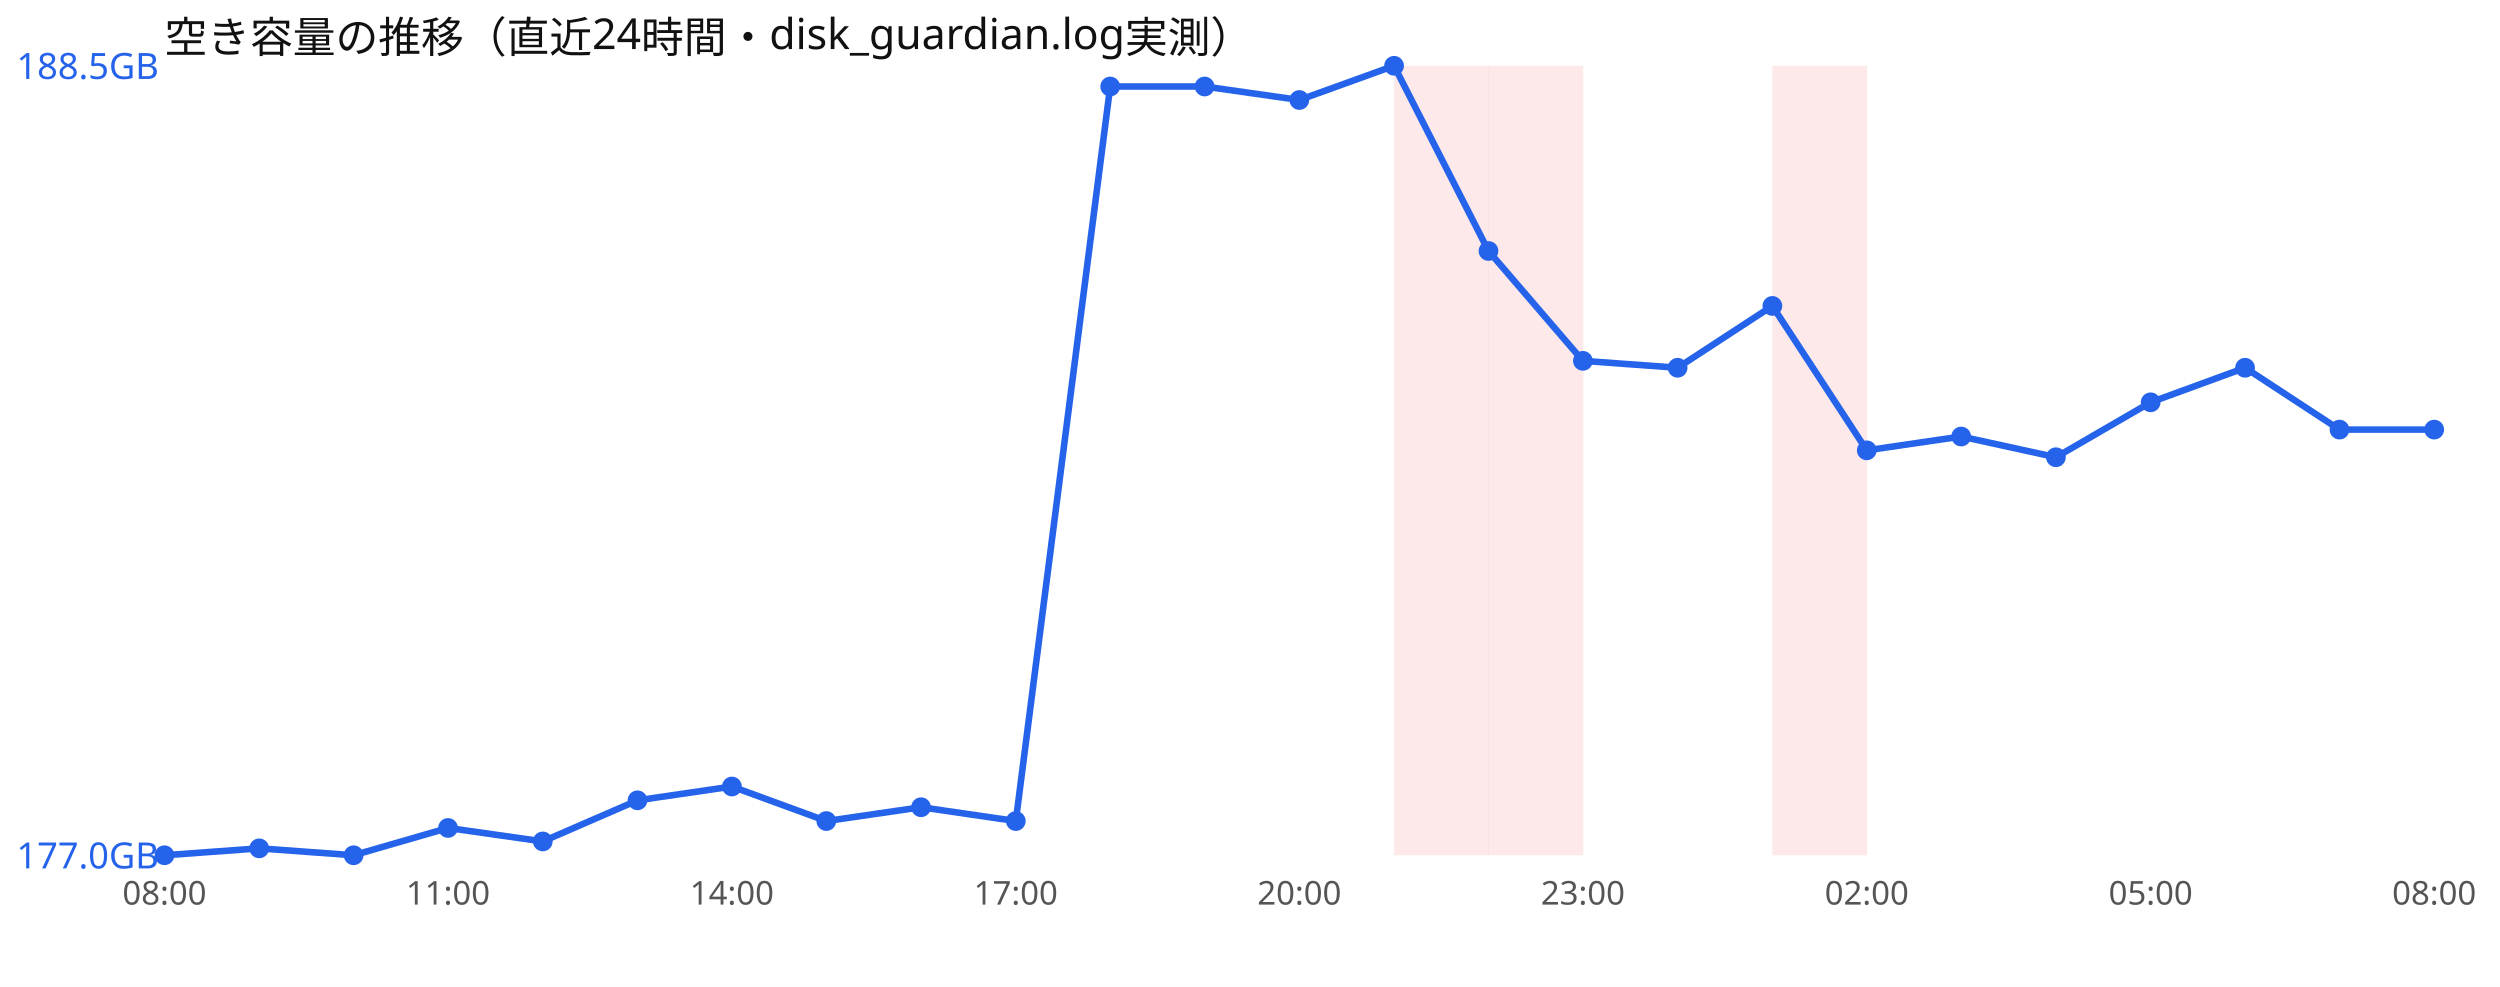
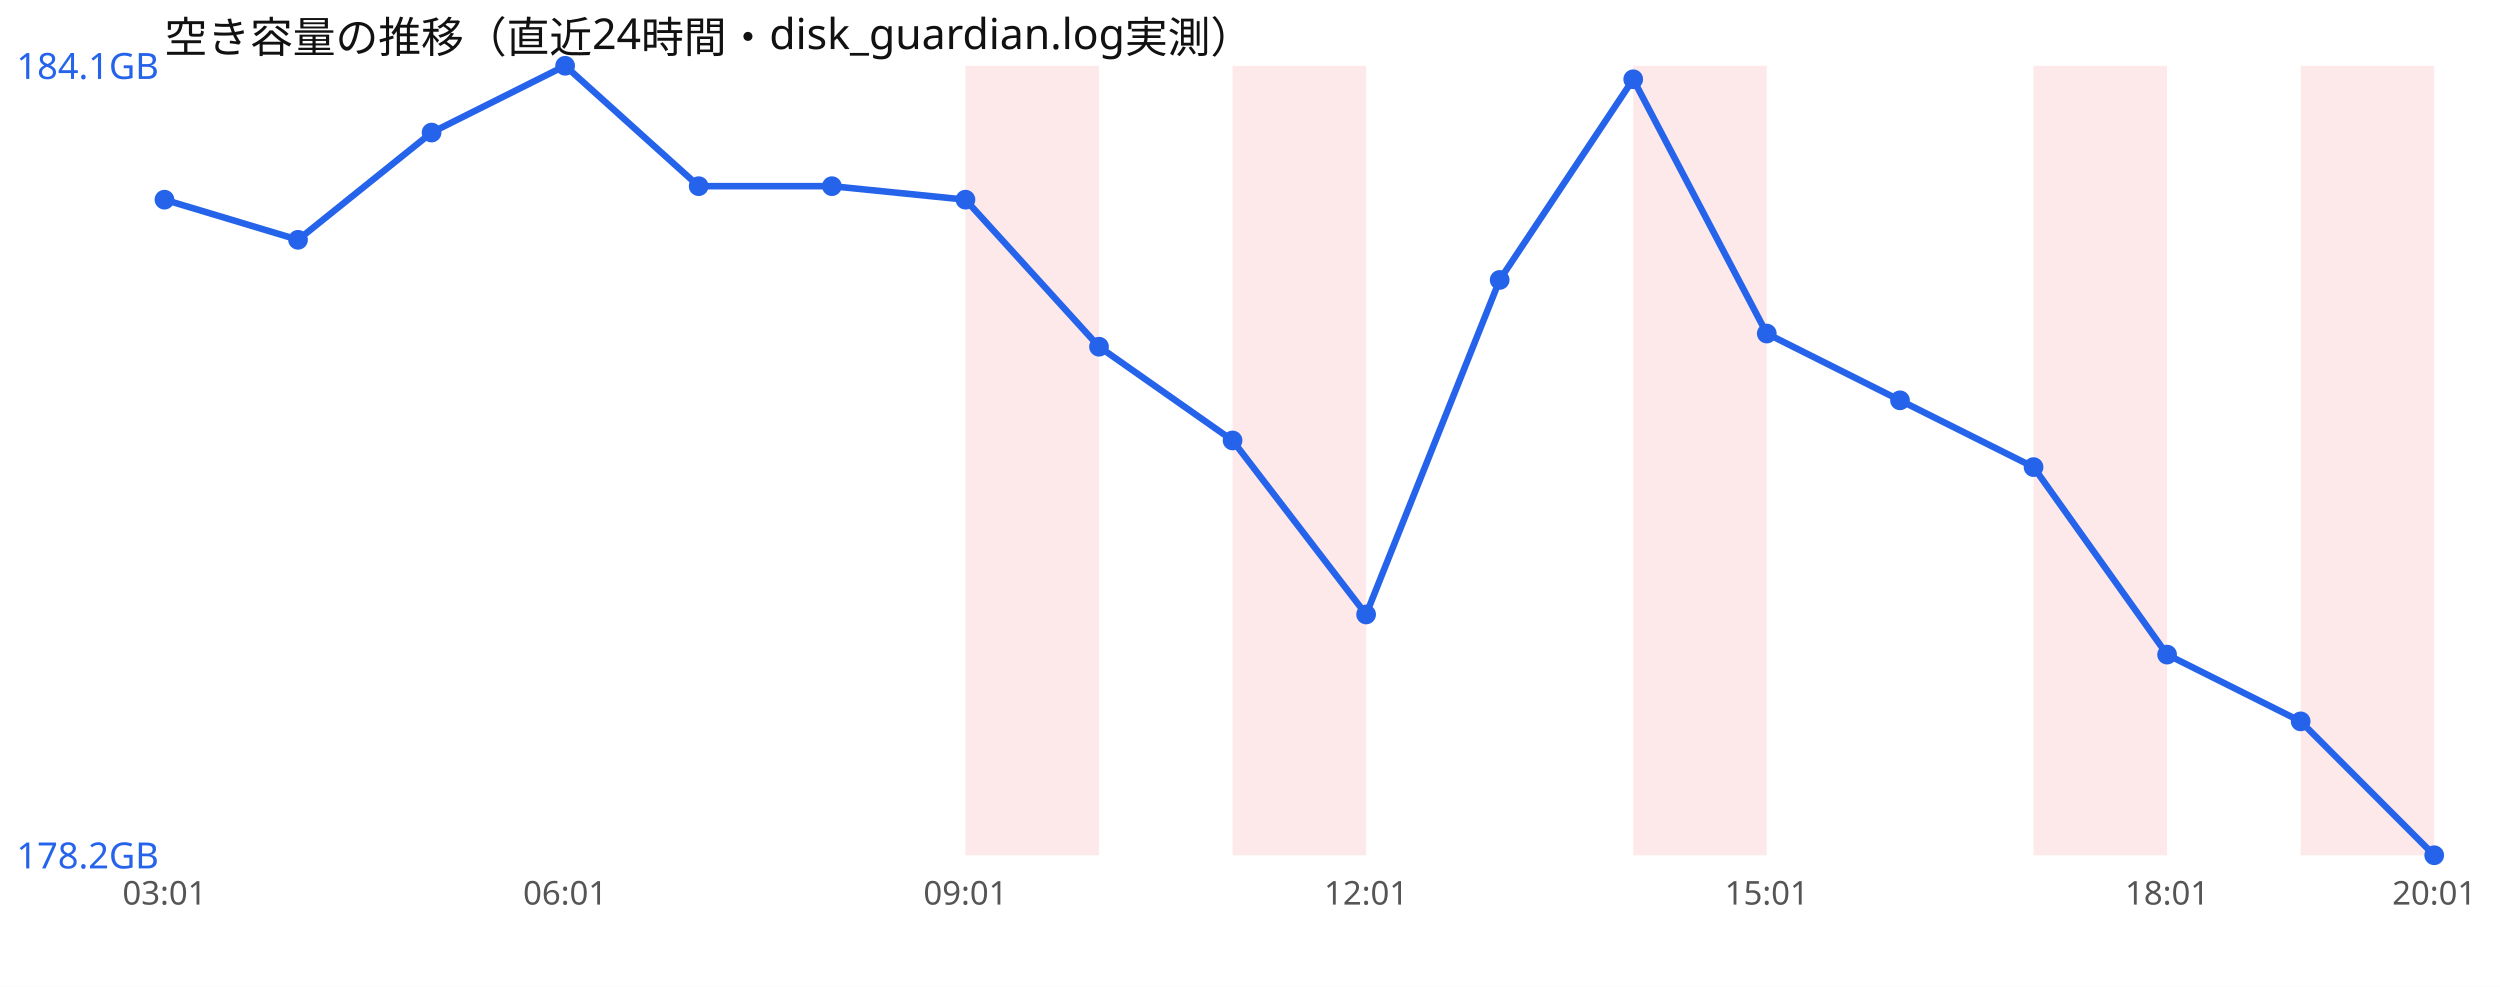
<svg xmlns="http://www.w3.org/2000/svg" width="760" height="300" viewBox="0 0 760 300" font-family="sans-serif">
  <rect width="760" height="300" fill="#ffffff" />
  <text x="50" y="16" font-size="13" fill="#111">空き容量の推移（直近24時間・disk_guardian.log実測）</text>
-   <rect x="423.8" y="20" width="28.8" height="240" fill="#ef4444" opacity="0.12" />
-   <rect x="452.5" y="20" width="28.8" height="240" fill="#ef4444" opacity="0.12" />
-   <rect x="538.8" y="20" width="28.8" height="240" fill="#ef4444" opacity="0.12" />
-   <polyline points="50.0,260.0 78.8,257.9 107.5,260.0 136.2,251.7 165.0,255.8 193.8,243.3 222.5,239.1 251.2,249.6 280.0,245.4 308.8,249.6 337.5,26.3 366.2,26.3 395.0,30.4 423.8,20.0 452.5,76.3 481.2,109.7 510.0,111.8 538.8,93.0 567.5,136.9 596.2,132.7 625.0,139.0 653.8,122.3 682.5,111.8 711.2,130.6 740.0,130.6" fill="none" stroke="#2563eb" stroke-width="2" />
-   <circle cx="50.0" cy="260.0" r="3" fill="#2563eb" />
-   <circle cx="78.8" cy="257.9" r="3" fill="#2563eb" />
-   <circle cx="107.5" cy="260.0" r="3" fill="#2563eb" />
-   <circle cx="136.2" cy="251.7" r="3" fill="#2563eb" />
-   <circle cx="165.0" cy="255.8" r="3" fill="#2563eb" />
-   <circle cx="193.8" cy="243.3" r="3" fill="#2563eb" />
-   <circle cx="222.5" cy="239.1" r="3" fill="#2563eb" />
-   <circle cx="251.2" cy="249.6" r="3" fill="#2563eb" />
-   <circle cx="280.0" cy="245.4" r="3" fill="#2563eb" />
-   <circle cx="308.8" cy="249.6" r="3" fill="#2563eb" />
-   <circle cx="337.5" cy="26.3" r="3" fill="#2563eb" />
-   <circle cx="366.2" cy="26.3" r="3" fill="#2563eb" />
-   <circle cx="395.0" cy="30.4" r="3" fill="#2563eb" />
-   <circle cx="423.8" cy="20.0" r="3" fill="#2563eb" />
-   <circle cx="452.5" cy="76.3" r="3" fill="#2563eb" />
-   <circle cx="481.2" cy="109.7" r="3" fill="#2563eb" />
-   <circle cx="510.0" cy="111.8" r="3" fill="#2563eb" />
-   <circle cx="538.8" cy="93.0" r="3" fill="#2563eb" />
-   <circle cx="567.5" cy="136.9" r="3" fill="#2563eb" />
-   <circle cx="596.2" cy="132.7" r="3" fill="#2563eb" />
-   <circle cx="625.0" cy="139.0" r="3" fill="#2563eb" />
-   <circle cx="653.8" cy="122.3" r="3" fill="#2563eb" />
-   <circle cx="682.5" cy="111.8" r="3" fill="#2563eb" />
-   <circle cx="711.2" cy="130.6" r="3" fill="#2563eb" />
-   <circle cx="740.0" cy="130.6" r="3" fill="#2563eb" />
-   <text x="5" y="24.0" font-size="11" fill="#2563eb">188.5GB</text>
-   <text x="5" y="264.0" font-size="11" fill="#2563eb">177.0GB</text>
-   <text x="50.0" y="275" font-size="10" fill="#555" text-anchor="middle">08:00</text>
-   <text x="136.2" y="275" font-size="10" fill="#555" text-anchor="middle">11:00</text>
-   <text x="222.5" y="275" font-size="10" fill="#555" text-anchor="middle">14:00</text>
-   <text x="308.8" y="275" font-size="10" fill="#555" text-anchor="middle">17:00</text>
-   <text x="395.0" y="275" font-size="10" fill="#555" text-anchor="middle">20:00</text>
-   <text x="481.2" y="275" font-size="10" fill="#555" text-anchor="middle">23:00</text>
-   <text x="567.5" y="275" font-size="10" fill="#555" text-anchor="middle">02:00</text>
-   <text x="653.8" y="275" font-size="10" fill="#555" text-anchor="middle">05:00</text>
-   <text x="740.0" y="275" font-size="10" fill="#555" text-anchor="middle">08:00</text>
+   <rect x="293.5" y="20" width="40.6" height="240" fill="#ef4444" opacity="0.12" />
+   <rect x="374.7" y="20" width="40.6" height="240" fill="#ef4444" opacity="0.12" />
+   <rect x="496.5" y="20" width="40.6" height="240" fill="#ef4444" opacity="0.12" />
+   <rect x="618.2" y="20" width="40.6" height="240" fill="#ef4444" opacity="0.12" />
+   <rect x="699.4" y="20" width="40.6" height="240" fill="#ef4444" opacity="0.12" />
+   <polyline points="50.0,60.7 90.6,72.9 131.2,40.3 171.8,20.0 212.4,56.6 252.9,56.6 293.5,60.7 334.1,105.4 374.7,133.9 415.3,186.8 455.9,85.1 496.5,24.1 537.1,101.4 577.6,121.7 618.2,142.0 658.8,199.0 699.4,219.3 740.0,260.0" fill="none" stroke="#2563eb" stroke-width="2" />
+   <circle cx="50.0" cy="60.7" r="3" fill="#2563eb" />
+   <circle cx="90.6" cy="72.9" r="3" fill="#2563eb" />
+   <circle cx="131.2" cy="40.3" r="3" fill="#2563eb" />
+   <circle cx="171.8" cy="20.0" r="3" fill="#2563eb" />
+   <circle cx="212.4" cy="56.6" r="3" fill="#2563eb" />
+   <circle cx="252.9" cy="56.6" r="3" fill="#2563eb" />
+   <circle cx="293.5" cy="60.7" r="3" fill="#2563eb" />
+   <circle cx="334.1" cy="105.4" r="3" fill="#2563eb" />
+   <circle cx="374.7" cy="133.9" r="3" fill="#2563eb" />
+   <circle cx="415.3" cy="186.8" r="3" fill="#2563eb" />
+   <circle cx="455.9" cy="85.1" r="3" fill="#2563eb" />
+   <circle cx="496.5" cy="24.1" r="3" fill="#2563eb" />
+   <circle cx="537.1" cy="101.4" r="3" fill="#2563eb" />
+   <circle cx="577.6" cy="121.7" r="3" fill="#2563eb" />
+   <circle cx="618.2" cy="142.0" r="3" fill="#2563eb" />
+   <circle cx="658.8" cy="199.0" r="3" fill="#2563eb" />
+   <circle cx="699.4" cy="219.3" r="3" fill="#2563eb" />
+   <circle cx="740.0" cy="260.0" r="3" fill="#2563eb" />
+   <text x="5" y="24.0" font-size="11" fill="#2563eb">184.1GB</text>
+   <text x="5" y="264.0" font-size="11" fill="#2563eb">178.2GB</text>
+   <text x="50.0" y="275" font-size="10" fill="#555" text-anchor="middle">03:01</text>
+   <text x="171.8" y="275" font-size="10" fill="#555" text-anchor="middle">06:01</text>
+   <text x="293.5" y="275" font-size="10" fill="#555" text-anchor="middle">09:01</text>
+   <text x="415.3" y="275" font-size="10" fill="#555" text-anchor="middle">12:01</text>
+   <text x="537.1" y="275" font-size="10" fill="#555" text-anchor="middle">15:01</text>
+   <text x="658.8" y="275" font-size="10" fill="#555" text-anchor="middle">18:01</text>
+   <text x="740.0" y="275" font-size="10" fill="#555" text-anchor="middle">20:01</text>
</svg>
